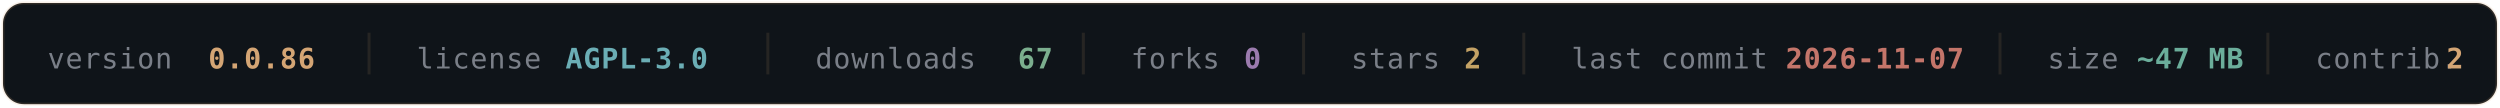
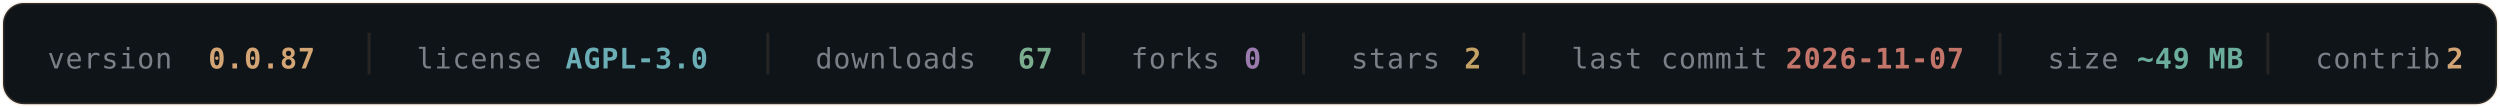
- <svg xmlns="http://www.w3.org/2000/svg" width="840" height="36" viewBox="0 0 840 36" fill="none" role="img" aria-label="OLYMPUS v0.0.86 — AGPL-3.0 — 67 downloads — 0 forks — 2 stars — last commit 2026-11-07 — ~47 MB — 2 contributors">
+ <svg xmlns="http://www.w3.org/2000/svg" width="840" height="36" viewBox="0 0 840 36" fill="none" role="img" aria-label="OLYMPUS v0.0.87 — AGPL-3.0 — 67 downloads — 0 forks — 2 stars — last commit 2026-11-07 — ~49 MB — 2 contributors">
  <rect x="1" y="1" width="838" height="34" rx="7" fill="#0F1419" stroke="#D4A574" stroke-opacity="0.16" />
  <g font-family="'SF Mono', Monaco, 'DejaVu Sans Mono', monospace" font-size="9.5" letter-spacing="0.3">
    <a href="https://github.com/texugo7badger/olympus/releases" target="_blank">
      <text x="16" y="23" fill="#7A7F88">version</text>
-       <text x="70" y="23" fill="#D4A574" font-weight="600" data-field="version">0.0.86</text>
+       <text x="70" y="23" fill="#D4A574" font-weight="600" data-field="version">0.0.87</text>
    </a>
    <line x1="124" y1="11" x2="124" y2="25" stroke="#D4A574" stroke-opacity="0.12" />
    <a href="https://github.com/texugo7badger/olympus/blob/main/LICENSE" target="_blank">
      <text x="140" y="23" fill="#7A7F88">license</text>
      <text x="190" y="23" fill="#6BAEB5" font-weight="600" data-field="license">AGPL-3.0</text>
    </a>
    <line x1="258" y1="11" x2="258" y2="25" stroke="#D4A574" stroke-opacity="0.12" />
    <a href="https://github.com/texugo7badger/olympus/releases" target="_blank">
      <text x="274" y="23" fill="#7A7F88">downloads</text>
      <text x="342" y="23" fill="#7BAE8E" font-weight="600" data-field="downloads">67</text>
    </a>
    <line x1="364" y1="11" x2="364" y2="25" stroke="#D4A574" stroke-opacity="0.12" />
    <a href="https://github.com/texugo7badger/olympus/forks" target="_blank">
      <text x="380" y="23" fill="#7A7F88">forks</text>
      <text x="418" y="23" fill="#9B7BAE" font-weight="600" data-field="forks">0</text>
    </a>
    <line x1="438" y1="11" x2="438" y2="25" stroke="#D4A574" stroke-opacity="0.12" />
    <a href="https://github.com/texugo7badger/olympus/stargazers" target="_blank">
      <text x="454" y="23" fill="#7A7F88">stars</text>
      <text x="492" y="23" fill="#C4A265" font-weight="600" data-field="stars">2</text>
    </a>
    <line x1="512" y1="11" x2="512" y2="25" stroke="#D4A574" stroke-opacity="0.12" />
    <a href="https://github.com/texugo7badger/olympus/commits/main" target="_blank">
      <text x="528" y="23" fill="#7A7F88">last commit</text>
      <text x="600" y="23" fill="#C4756A" font-weight="600" data-field="lastCommit">2026-11-07</text>
    </a>
    <line x1="672" y1="11" x2="672" y2="25" stroke="#D4A574" stroke-opacity="0.12" />
    <a href="https://github.com/texugo7badger/olympus" target="_blank">
      <text x="688" y="23" fill="#7A7F88">size</text>
-       <text x="718" y="23" fill="#6BAE9B" font-weight="600" data-field="size">~47 MB</text>
+       <text x="718" y="23" fill="#6BAE9B" font-weight="600" data-field="size">~49 MB</text>
    </a>
    <line x1="762" y1="11" x2="762" y2="25" stroke="#D4A574" stroke-opacity="0.12" />
    <a href="https://github.com/texugo7badger/olympus/graphs/contributors" target="_blank">
      <text x="778" y="23" fill="#7A7F88">contrib.</text>
      <text x="822" y="23" fill="#D4A574" font-weight="600" data-field="contributors">2</text>
    </a>
  </g>
</svg>
